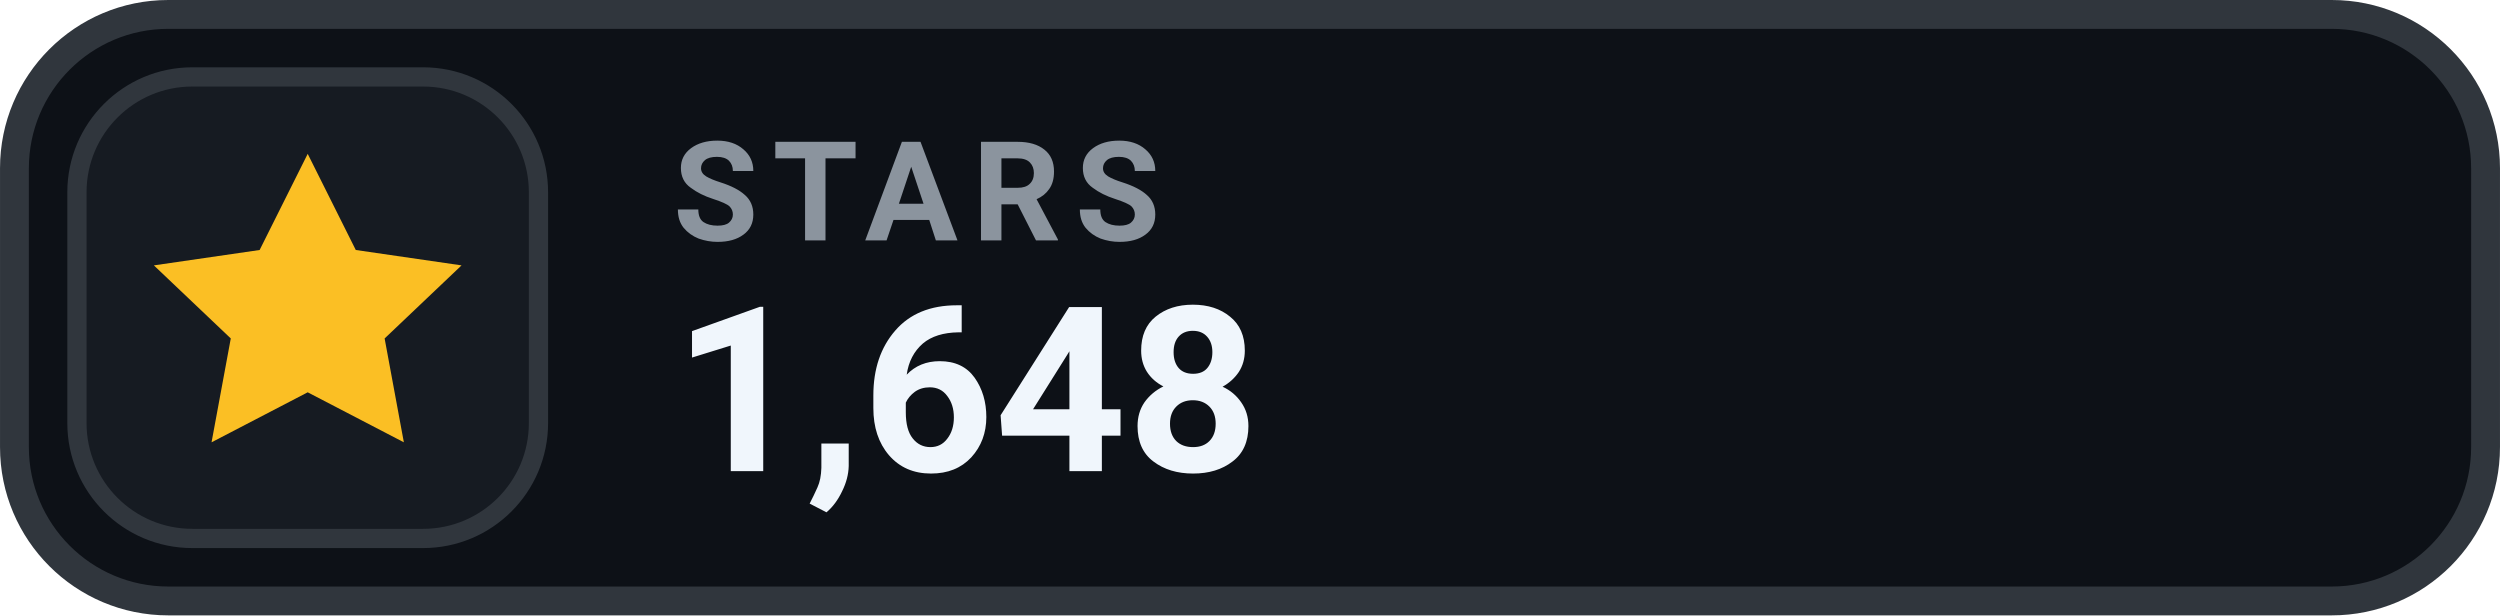
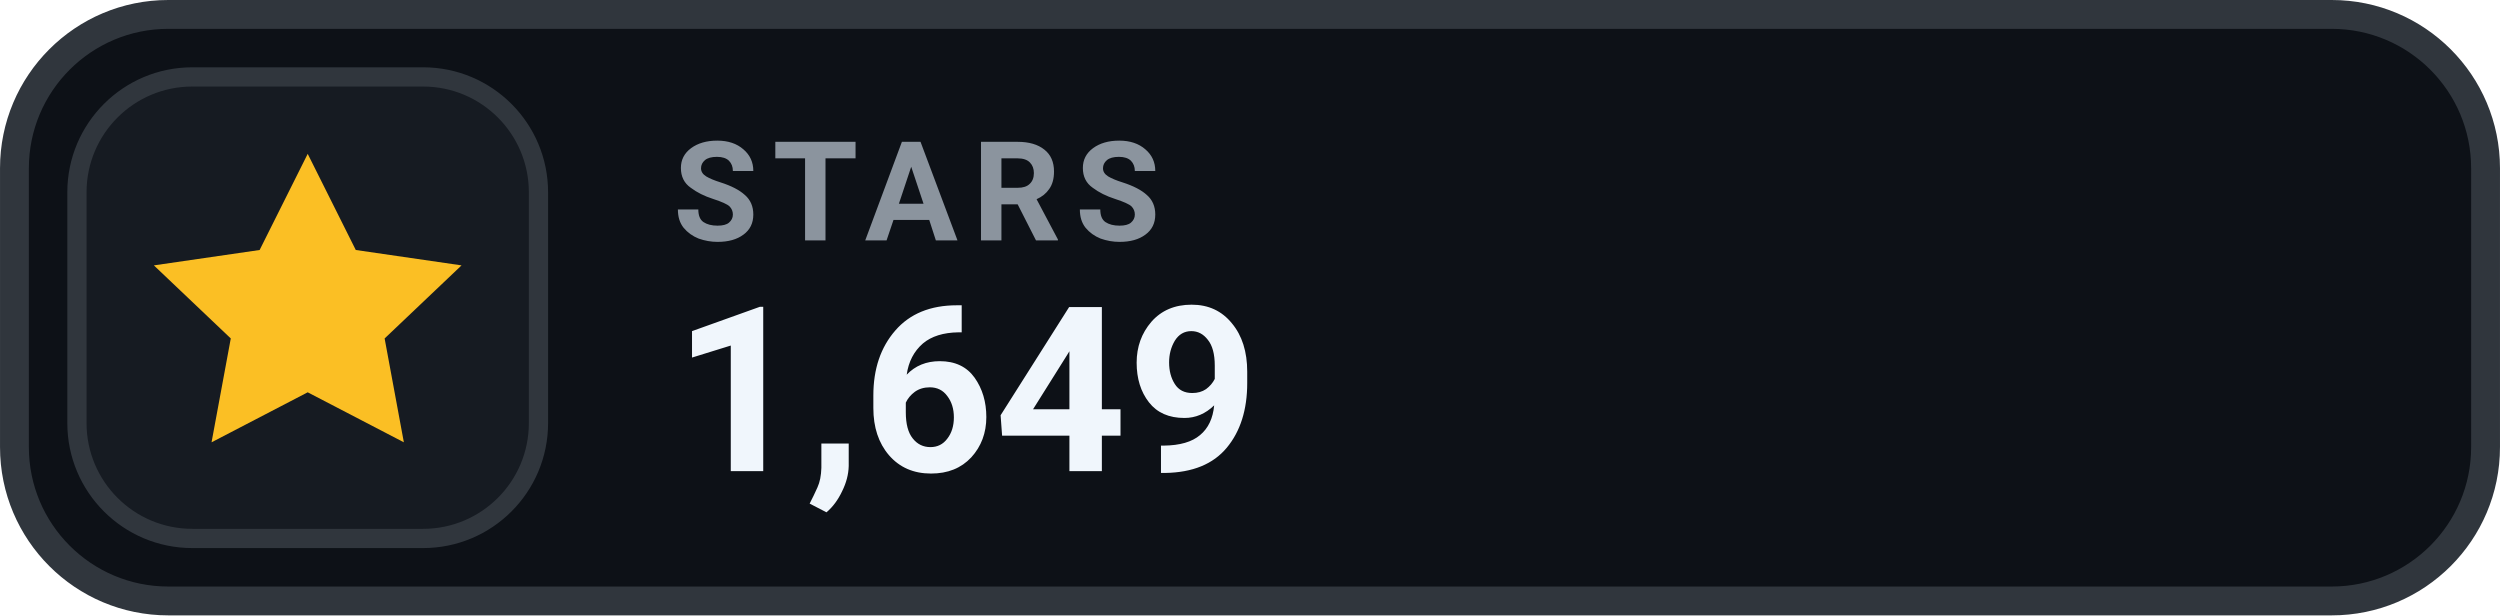
- <svg xmlns="http://www.w3.org/2000/svg" width="126" height="31.015" viewBox="0 0 130 32" role="img" aria-label="STARS 1,648">
+ <svg xmlns="http://www.w3.org/2000/svg" width="126" height="31.015" viewBox="0 0 130 32" role="img" aria-label="STARS 1,649">
  <rect x=".75" y=".75" width="128.5" height="30.5" rx="8" fill="#0D1117" stroke="#30363D" stroke-width="1.5" />
  <rect x="4" y="4" width="24" height="24" rx="6" fill="#161B22" stroke="#30363D" stroke-width="1" />
  <g transform="translate(16 16)" style="color:#FBBF24;">
    <path d="M0 -8 l2.5 5 5.5 .8 -4 3.8 1 5.4 -5 -2.6 -5 2.6 1 -5.4 -4 -3.8 5.5 -.8 Z" fill="currentColor" />
  </g>
  <text x="35" y="12.5" fill="#8B949E" font-family="-apple-system,BlinkMacSystemFont,'Segoe UI',Roboto,Helvetica,Arial,sans-serif" font-size="7.2" font-weight="700" letter-spacing=".75">STARS</text>
-   <text x="35" y="24.5" fill="#F0F6FC" font-family="-apple-system,BlinkMacSystemFont,'Segoe UI',Roboto,Helvetica,Arial,sans-serif" font-size="12" font-weight="700">1,648</text>
+   <text x="35" y="24.5" fill="#F0F6FC" font-family="-apple-system,BlinkMacSystemFont,'Segoe UI',Roboto,Helvetica,Arial,sans-serif" font-size="12" font-weight="700">1,649</text>
</svg>
